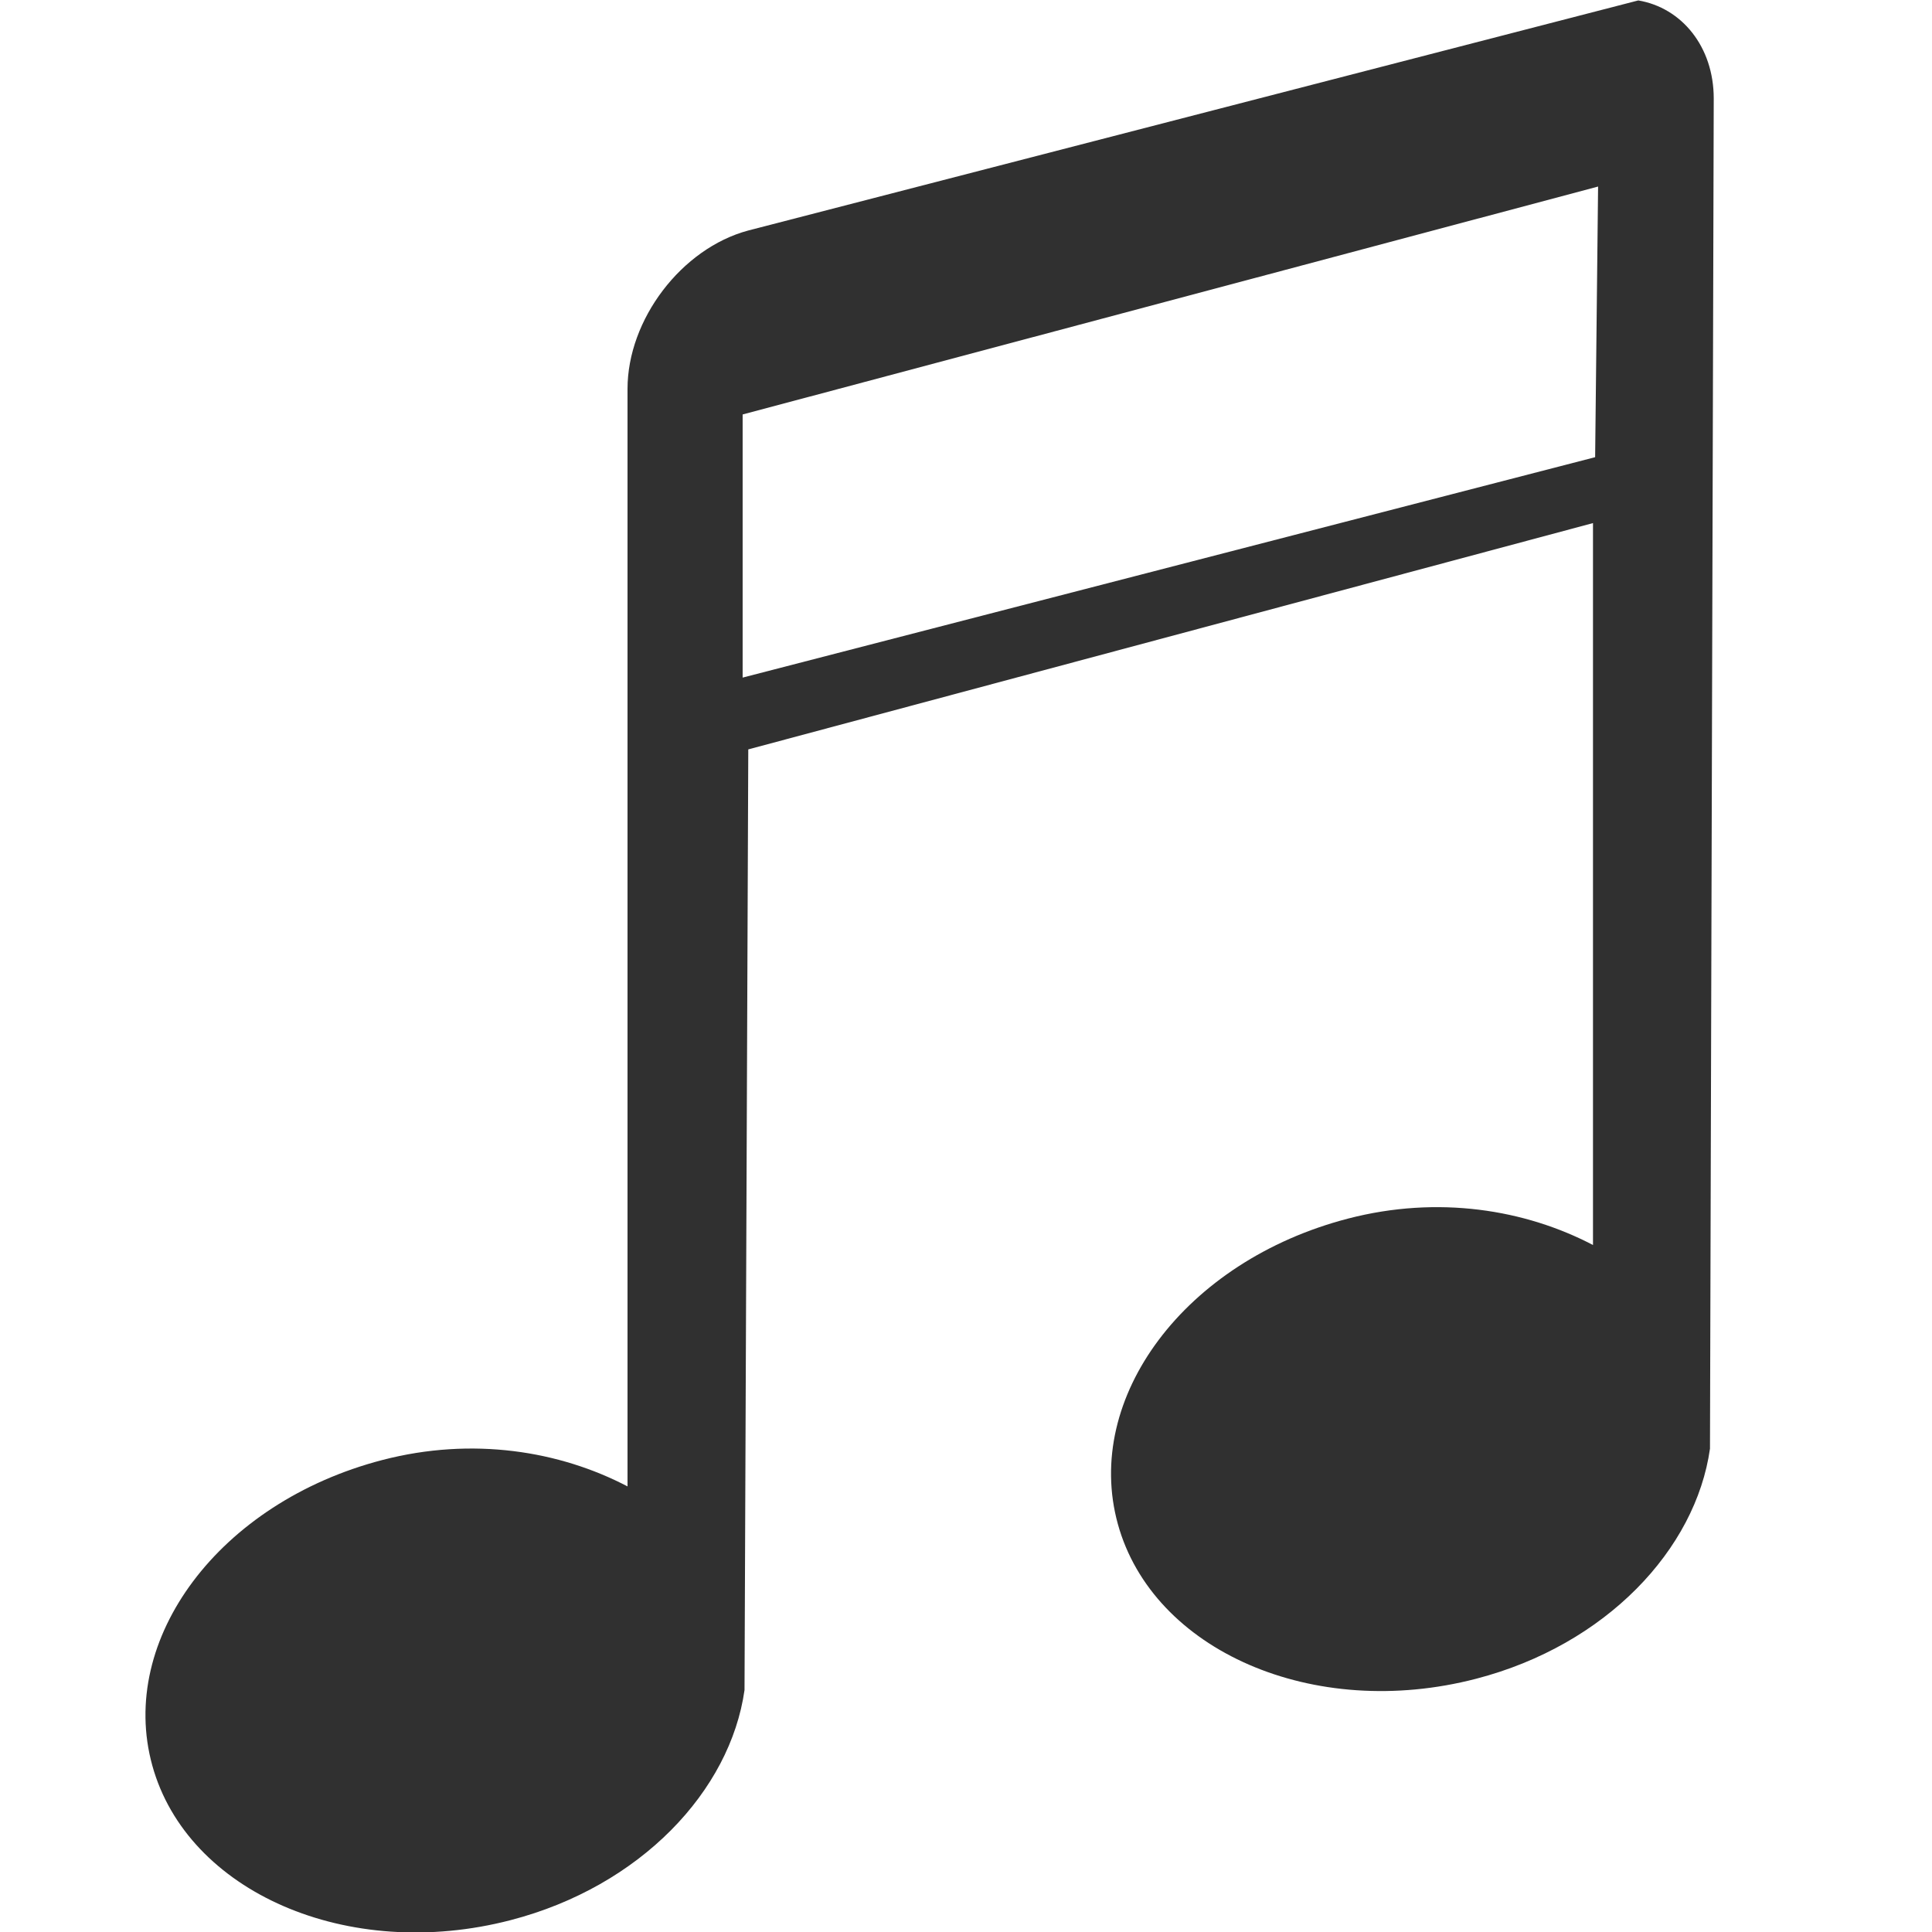
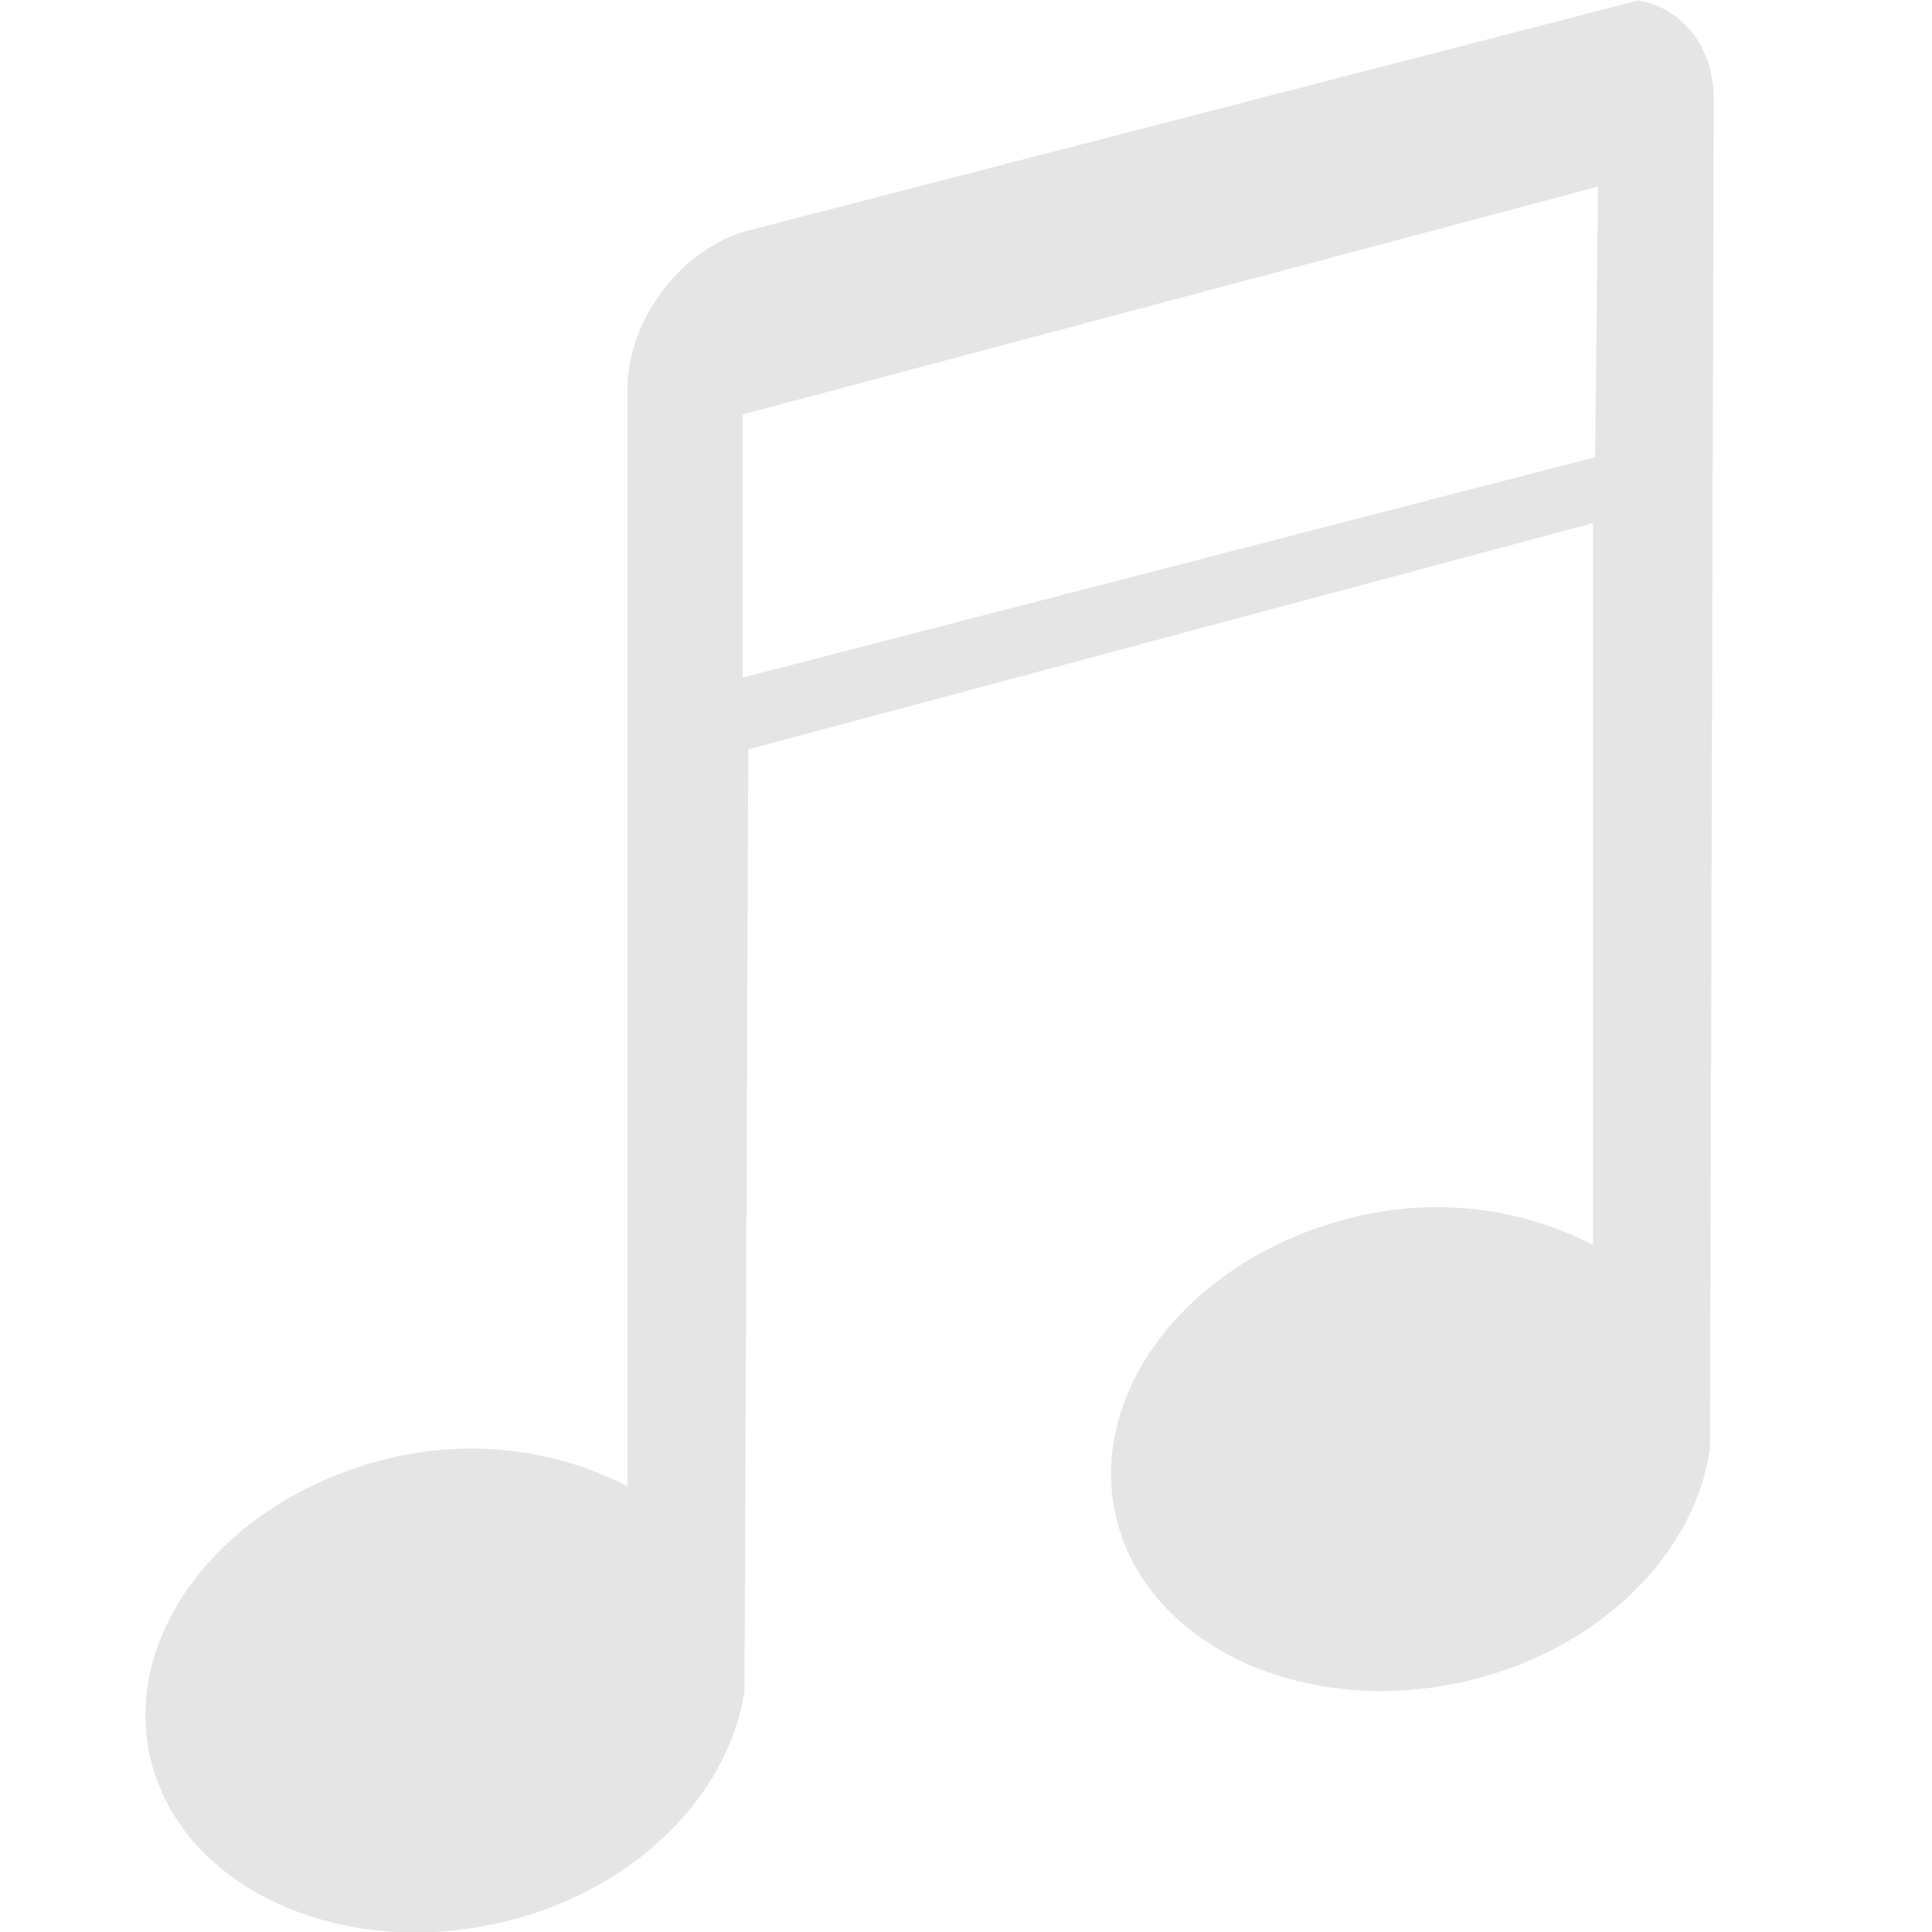
- <svg xmlns="http://www.w3.org/2000/svg" style="clip-rule:evenodd;fill-rule:evenodd;stroke-linejoin:round;stroke-miterlimit:1.414" viewBox="0 0 36 36">
-   <path d="m30.527 8e-3c0.808 0.136 1.406 0.861 1.406 1.828l-0.07 25.158c-0.266 1.877-1.936 3.658-4.357 4.287-3.036 0.789-6.025-0.526-6.676-2.881-0.651-2.354 1.252-4.904 4.287-5.693 1.682-0.437 3.303-0.169 4.566 0.492v-13.452l-15.74 4.217-0.07 17.528c-0.266 1.878-1.936 3.658-4.358 4.287-3.035 0.789-6.027-0.526-6.677-2.881-0.651-2.354 1.251-4.904 4.287-5.693 1.682-0.437 3.305-0.169 4.568 0.492v-20.451c0-1.29 1.004-2.617 2.25-2.951l16.584-4.287zm-0.749 3.468l-15.94 4.247v4.903l15.885-4.107 0.055-5.043z" style="fill-opacity:.81;fill-rule:nonzero" />
+ <svg xmlns="http://www.w3.org/2000/svg" viewBox="0 0 36 36">
+   <defs>
+     <style id="current-color-scheme" type="text/css">
+    .ColorScheme-Text { color:#dfdfdf; } .ColorScheme-Highlight { color:#4285f4; } .ColorScheme-NeutralText { color:#ff9800; } .ColorScheme-PositiveText { color:#4caf50; } .ColorScheme-NegativeText { color:#f44336; }
+   </style>
+   </defs>
+   <path style="fill:currentColor" class="ColorScheme-Text" fill-opacity=".81" d="m30.527.008c.808.136 1.406.861 1.406 1.828l-.07 25.158c-.266 1.877-1.936 3.658-4.357 4.287-3.036.789-6.025-.526-6.676-2.881-.651-2.354 1.252-4.904 4.287-5.693 1.682-.437 3.303-.169 4.566.492v-13.452l-15.74 4.217-.07 17.528c-.266 1.878-1.936 3.658-4.358 4.287-3.035.789-6.027-.526-6.677-2.881-.651-2.354 1.251-4.904 4.287-5.693 1.682-.437 3.305-.169 4.568.492v-20.451c0-1.29 1.004-2.617 2.25-2.951zm-.749 3.468-15.94 4.247v4.903l15.885-4.107z" />
</svg>
